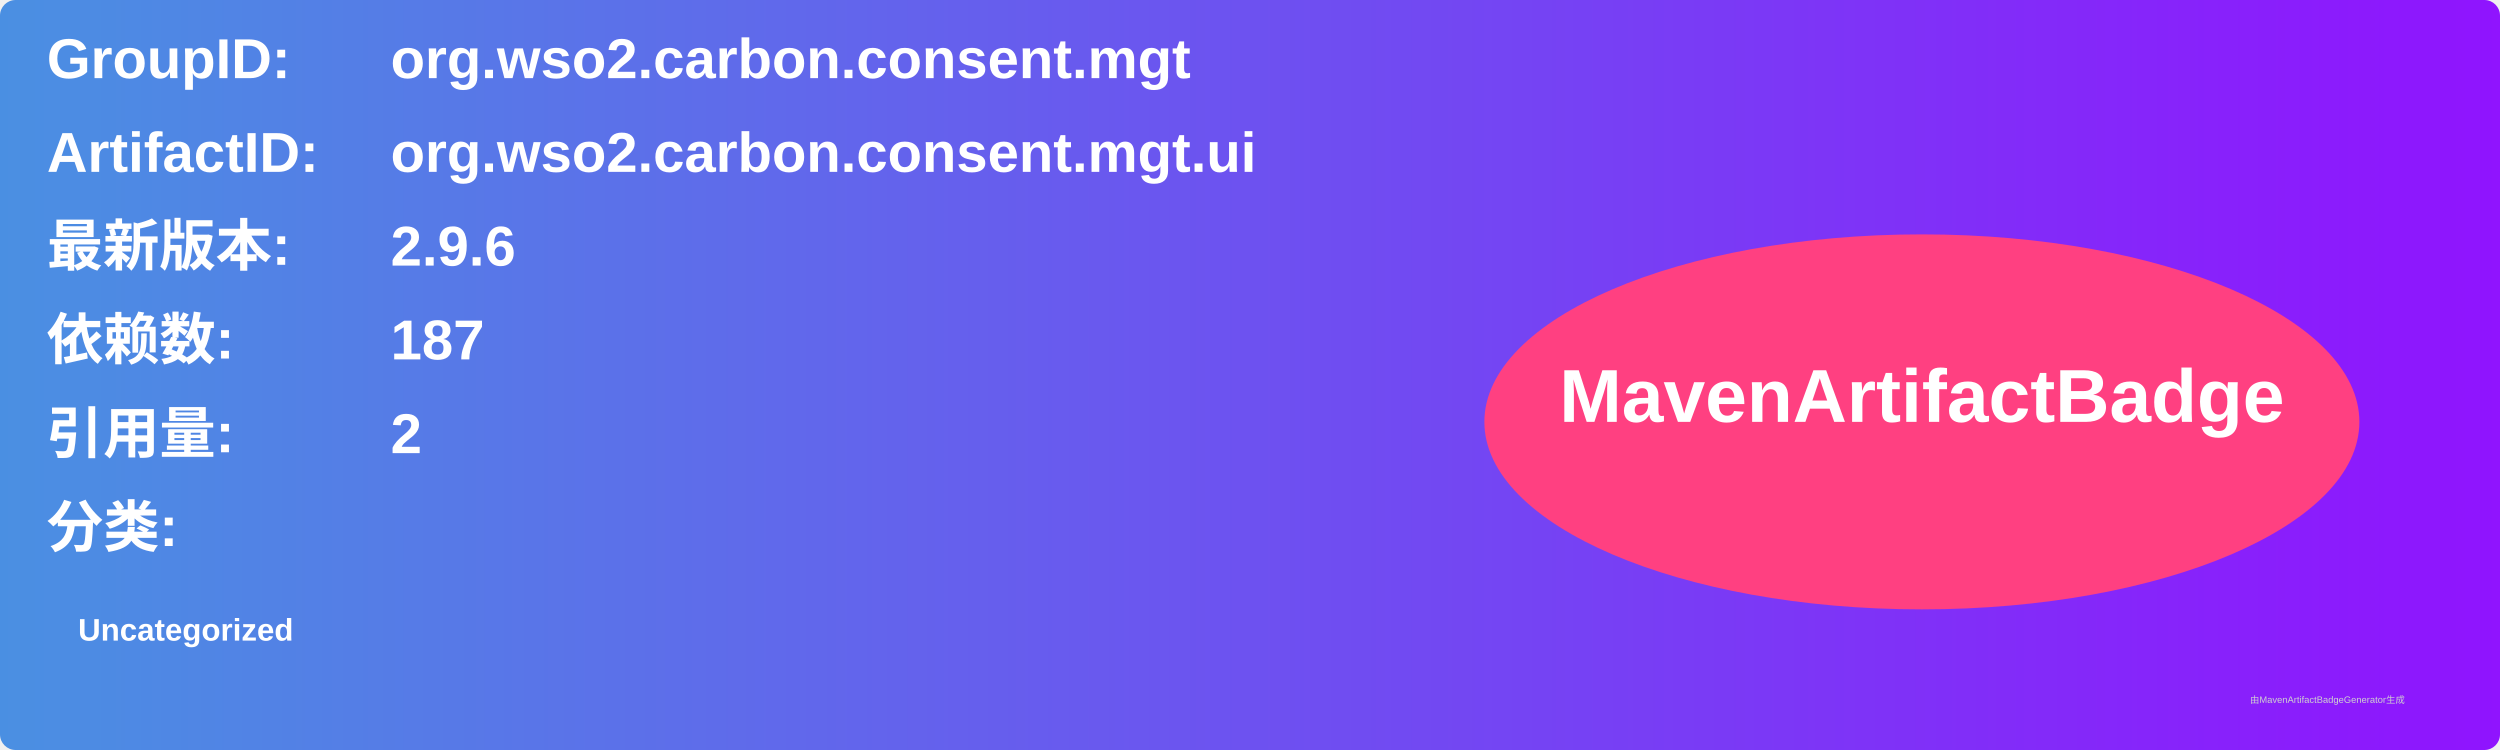
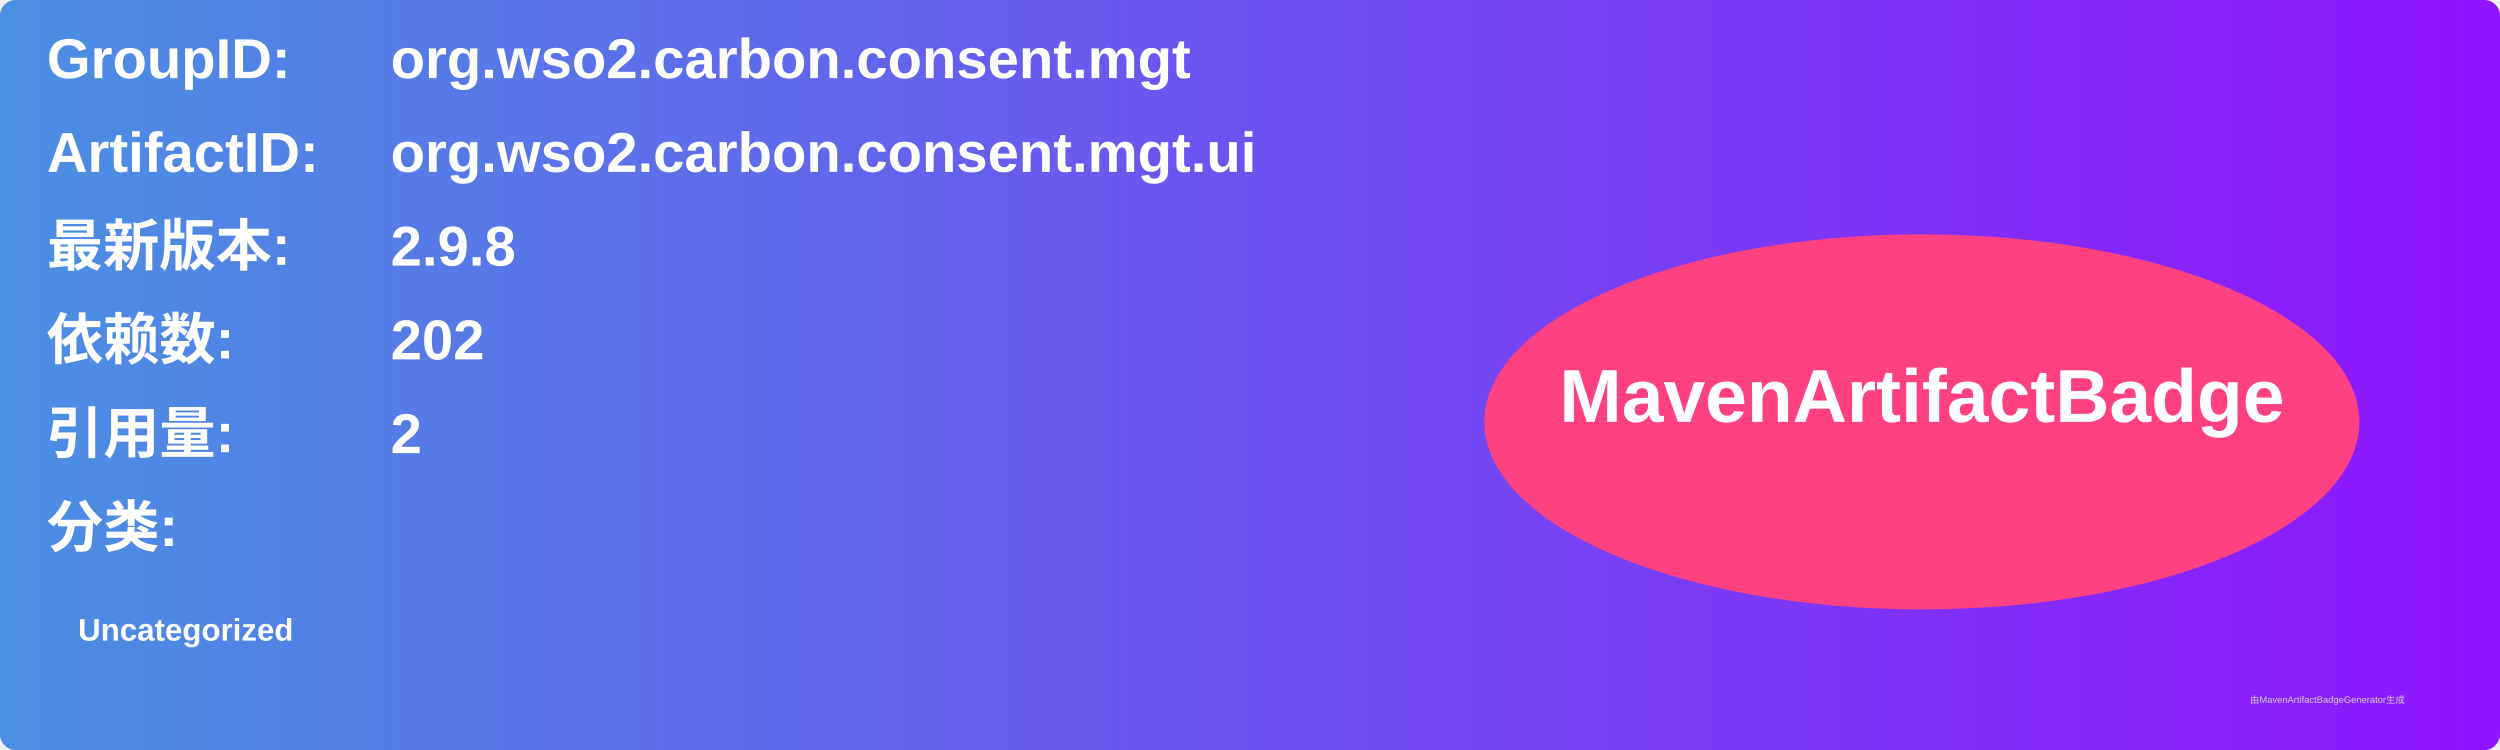
<svg xmlns="http://www.w3.org/2000/svg" width="800" height="240" viewBox="0 0 800 240">
  <linearGradient id="grad" x1="0%" y1="0%" x2="100%" y2="0%">
    <stop offset="0%" stop-color="#4a90e2" />
    <stop offset="100%" stop-color="#9013fe" />
  </linearGradient>
  <rect width="100%" height="100%" rx="5" ry="5" fill="url(#grad)" />
  <g transform="translate(15, 15)">
    <text x="0" y="10" font-family="Arial" font-size="18" fill="white" font-weight="bold" width="260">GroupID:</text>
    <text x="110" y="10" font-family="Arial" font-size="18" fill="white" font-weight="bold" width="460">org.wso2.carbon.consent.mgt</text>
    <text x="0" y="40" font-family="Arial" font-size="18" fill="white" font-weight="bold" width="260">ArtifactID:</text>
    <text x="110" y="40" font-family="Arial" font-size="18" fill="white" font-weight="bold" width="460">org.wso2.carbon.consent.mgt.ui</text>
    <text x="0" y="70" font-family="Arial" font-size="18" fill="white" font-weight="bold">最新版本:</text>
    <text x="110" y="70" font-family="Arial" font-size="18" fill="white" font-weight="bold">
-       <tspan font-weight="bold">2.9.6</tspan>
+       <tspan font-weight="bold">2.9.8</tspan>
    </text>
    <text x="0" y="100" font-family="Arial" font-size="18" fill="white" font-weight="bold">依赖数: </text>
    <text x="110" y="100" font-family="Arial" font-size="18" fill="white">
-       <tspan font-weight="bold">187</tspan>
+       <tspan font-weight="bold">202</tspan>
    </text>
    <text x="0" y="130" font-family="Arial" font-size="18" fill="white" font-weight="bold">引用量: </text>
    <text x="110" y="130" font-family="Arial" font-size="18" fill="white">
      <tspan font-weight="bold">2</tspan>
    </text>
    <text x="0" y="160" font-family="Arial" font-size="18" fill="white" font-weight="bold">分类:</text>
    <text x="10" y="190" font-family="Arial" font-size="10" fill="white">
      <tspan font-weight="bold">Uncategorized</tspan>
    </text>
    <ellipse cx="600" cy="120" rx="140" ry="60" fill="#ff4081" />
    <text x="600" y="120" text-anchor="middle" font-family="Arial" font-size="24" fill="white" font-weight="bold">MavenArtifactBadge</text>
  </g>
  <text x="720" y="225" font-family="Arial" font-size="3" fill="#d0d0d0">由MavenArtifactBadgeGenerator生成</text>
</svg>
